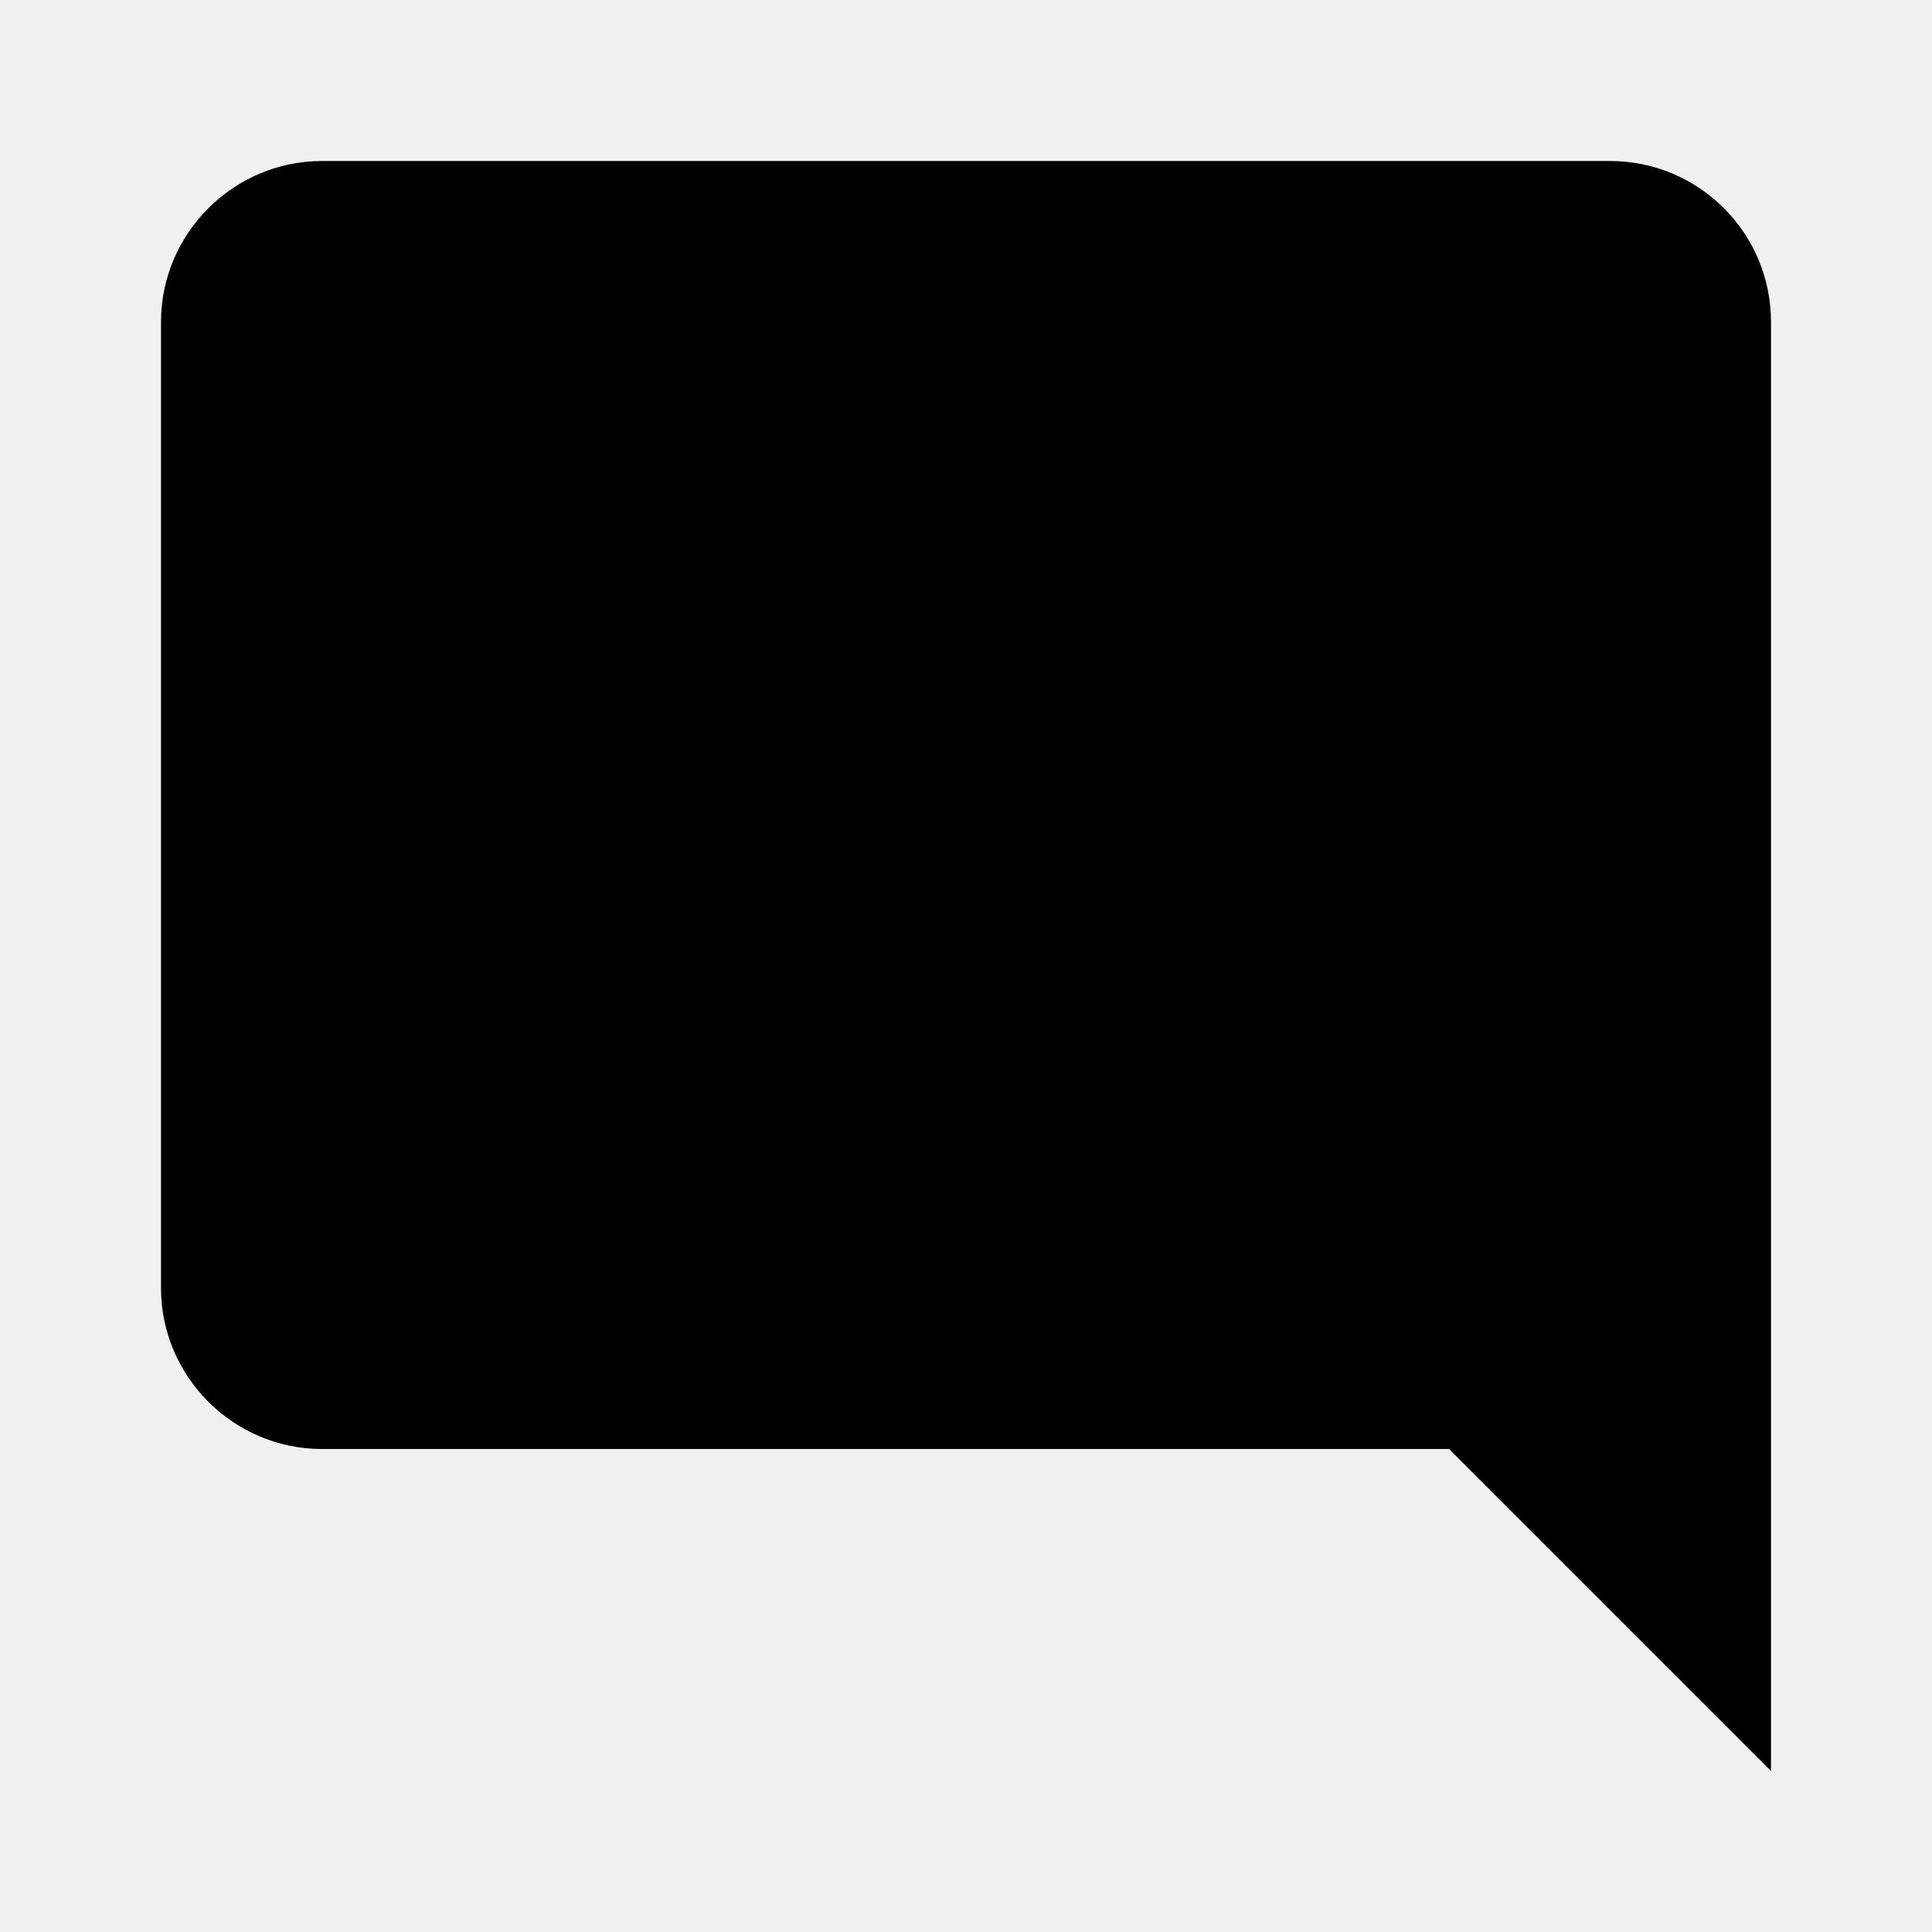
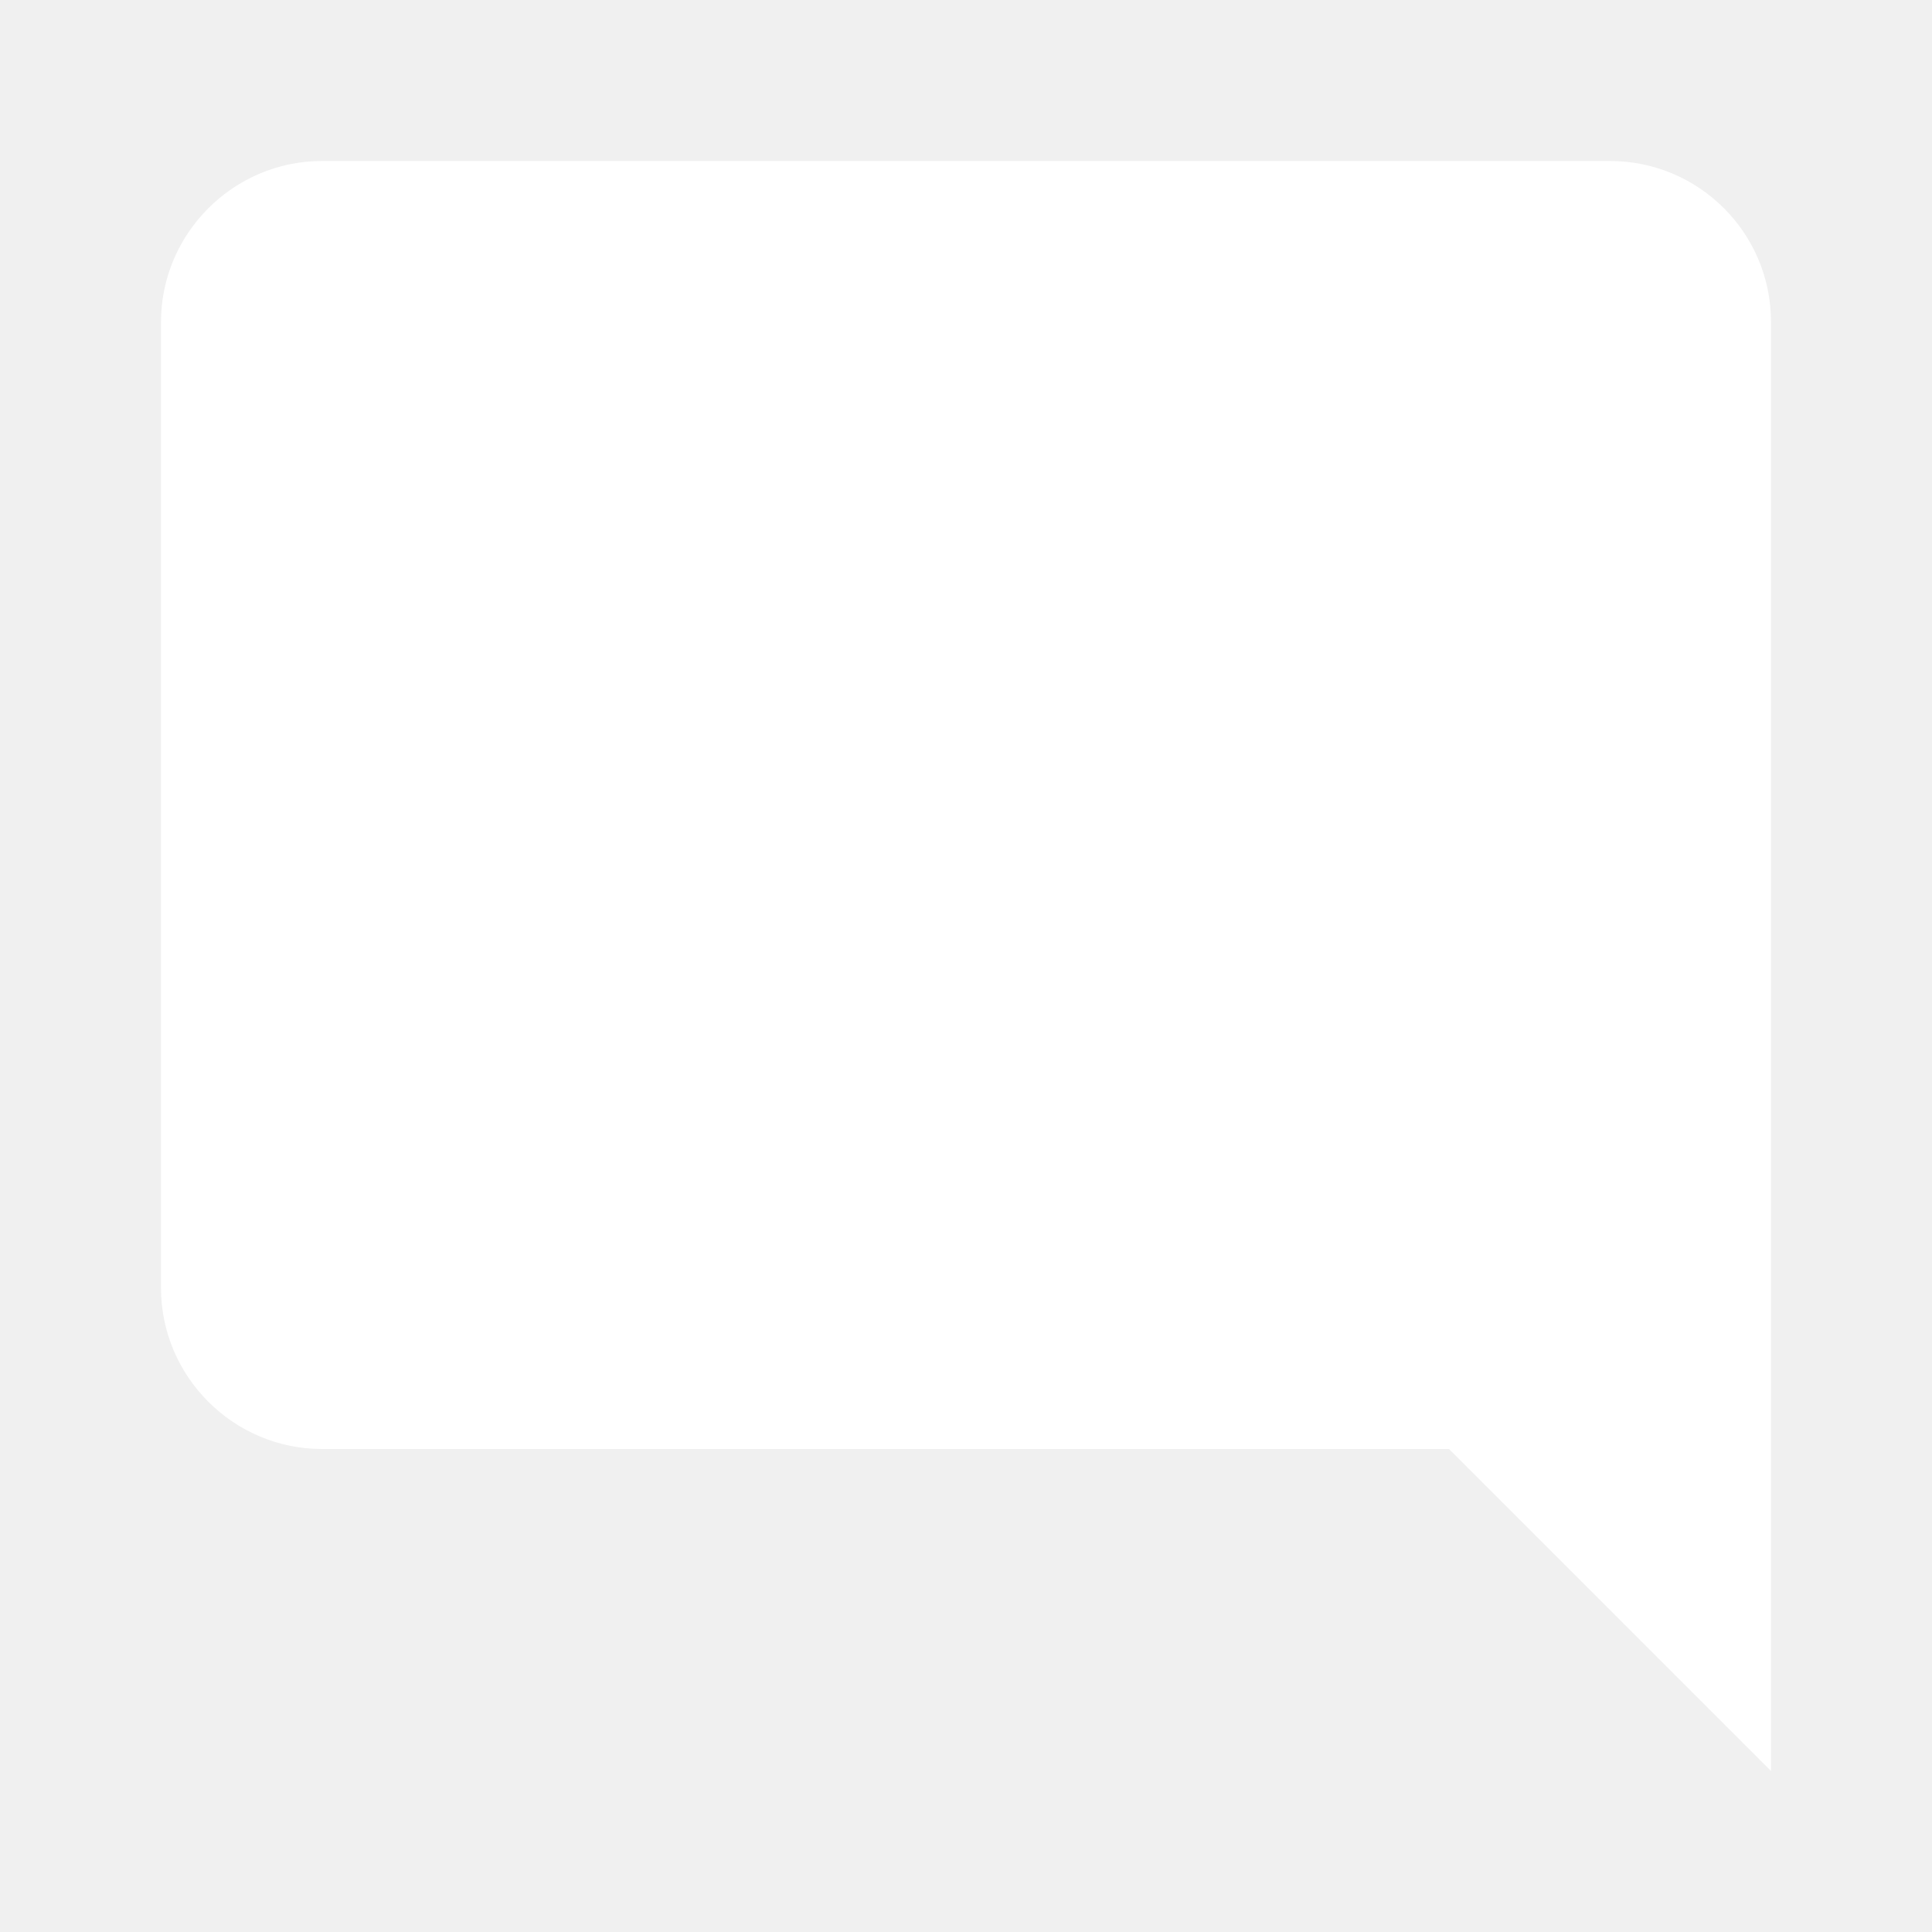
<svg xmlns="http://www.w3.org/2000/svg" viewBox="0 0 24 24">
-   <path d="M22,4C22,2.89 21.1,2 20,2H4C2.9,2 2,2.9 2,4V16C2,17.1 2.9,18 4,18H18L22,22V4Z" />
+   <path fill="#ffffff" d="M22,4C22,2.89 21.1,2 20,2H4C2.9,2 2,2.9 2,4V16C2,17.1 2.9,18 4,18H18L22,22V4Z" />
</svg>
